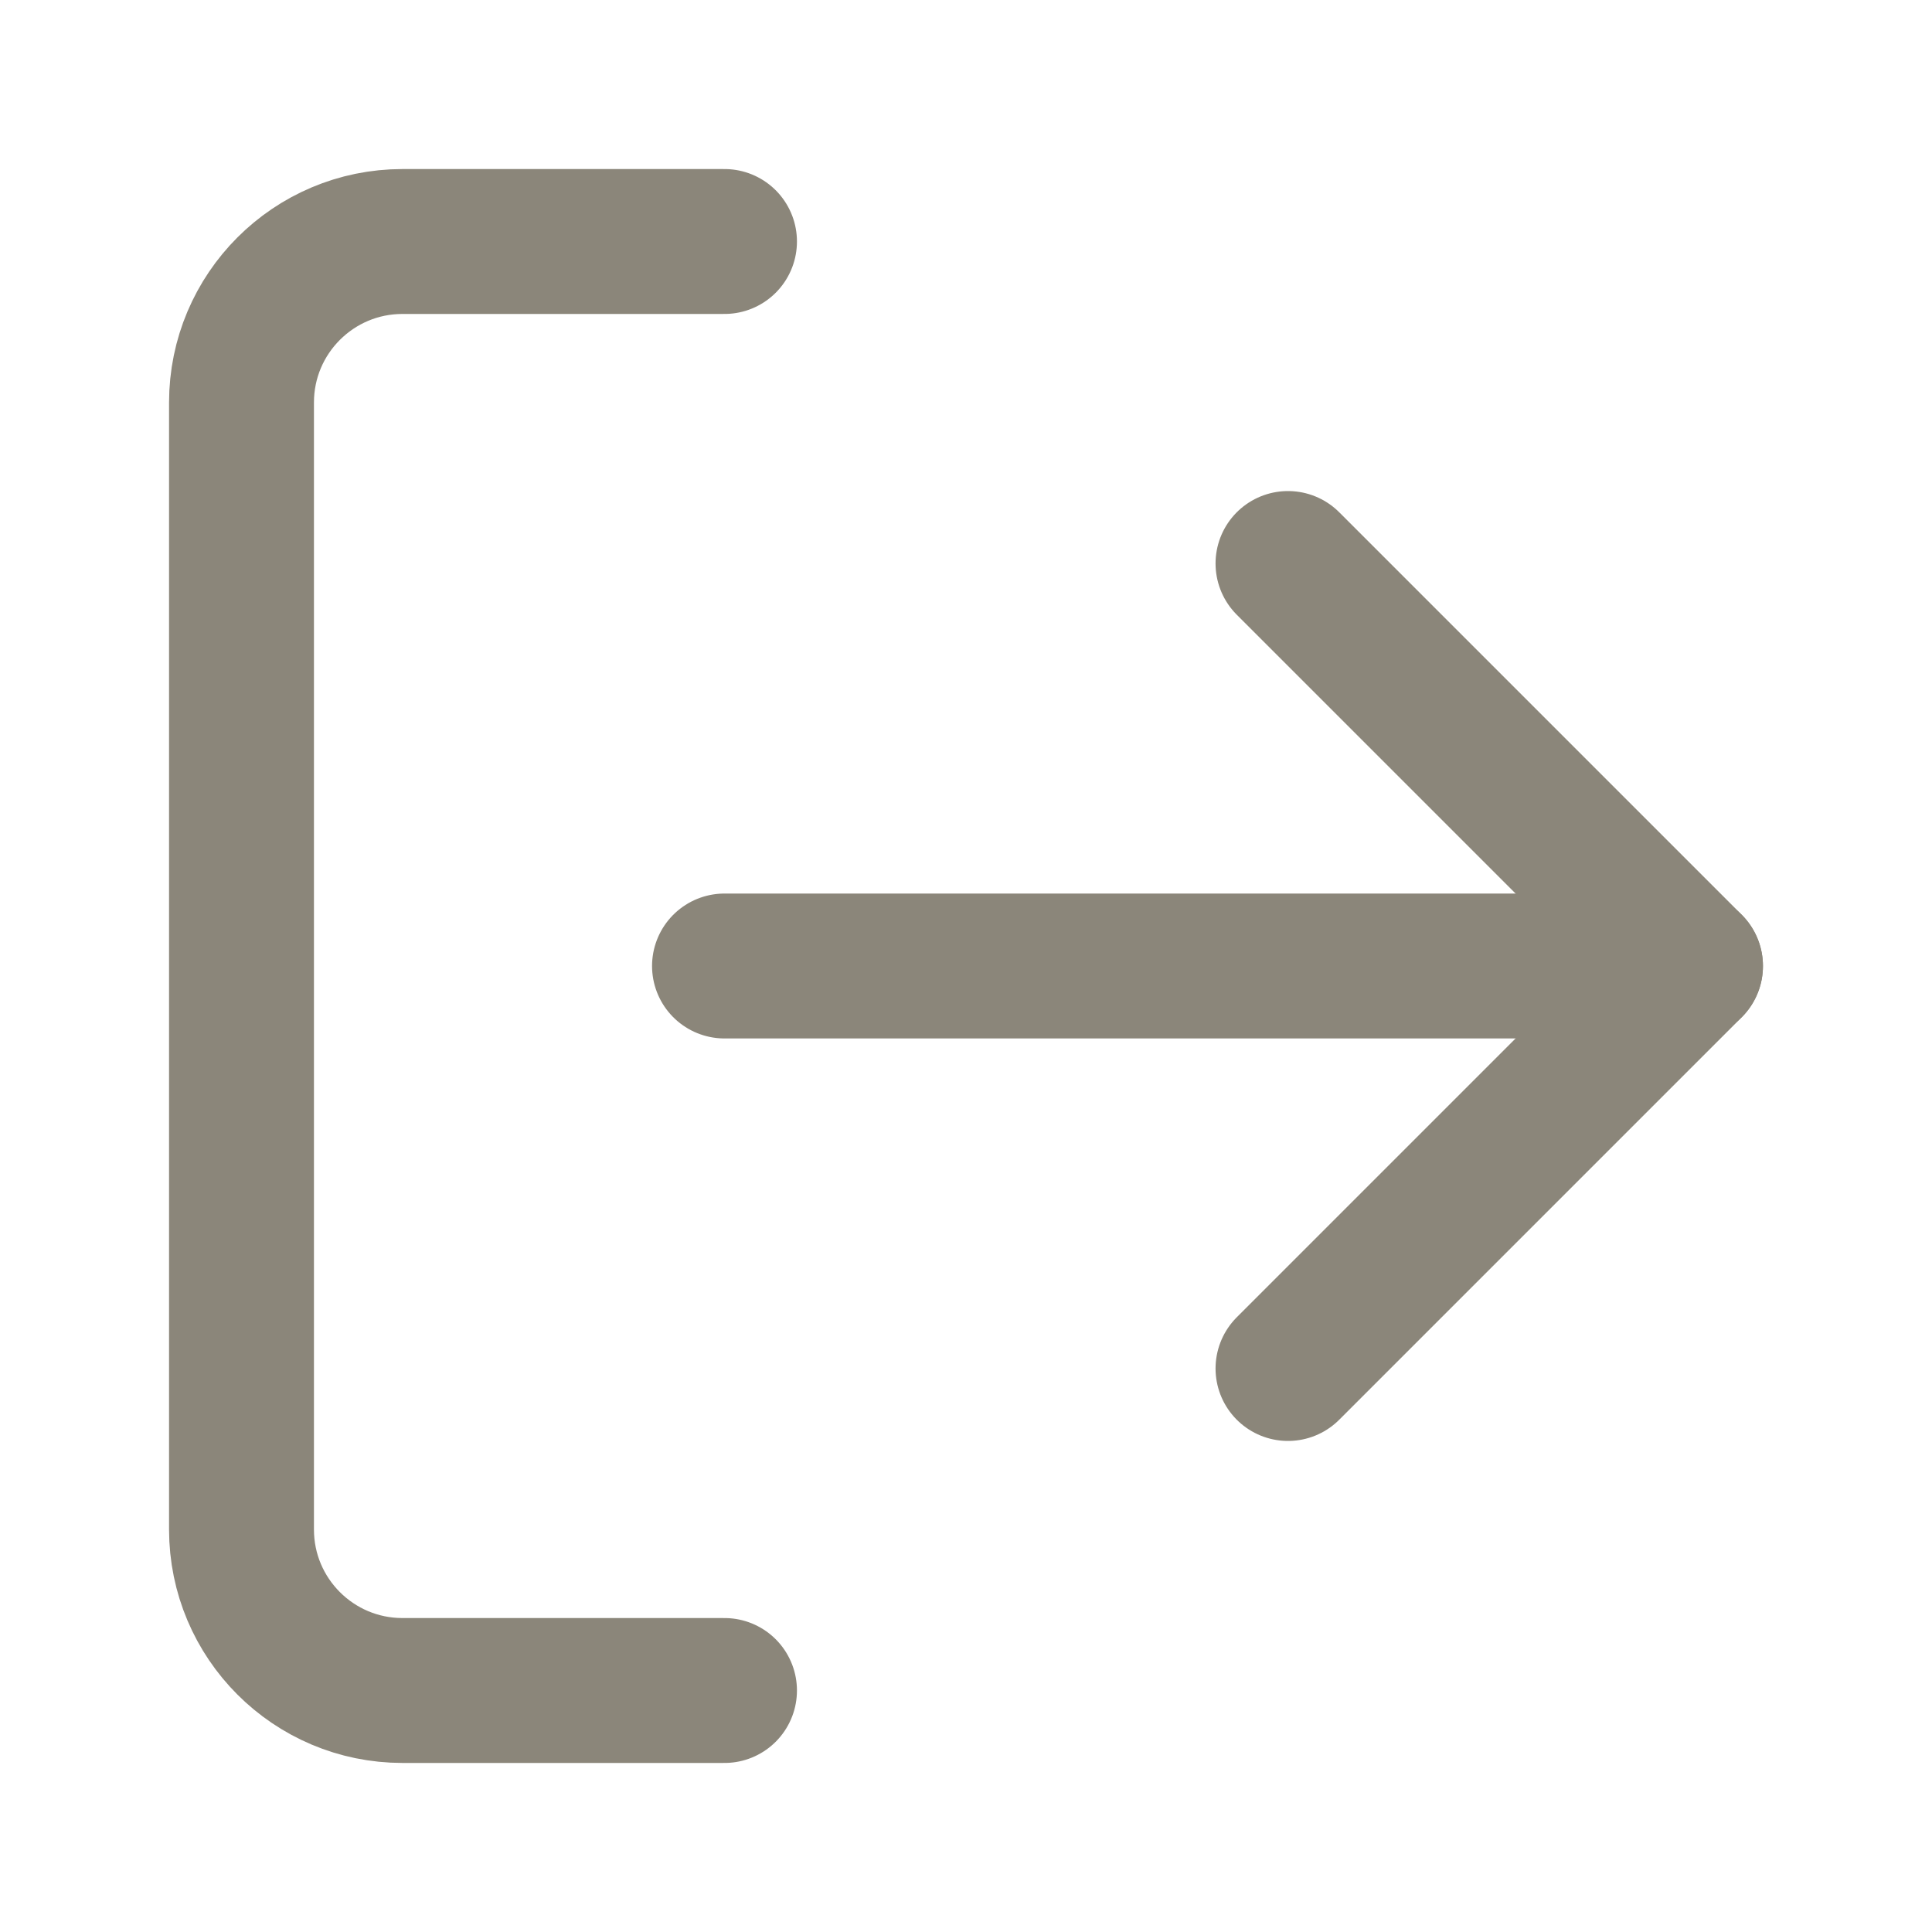
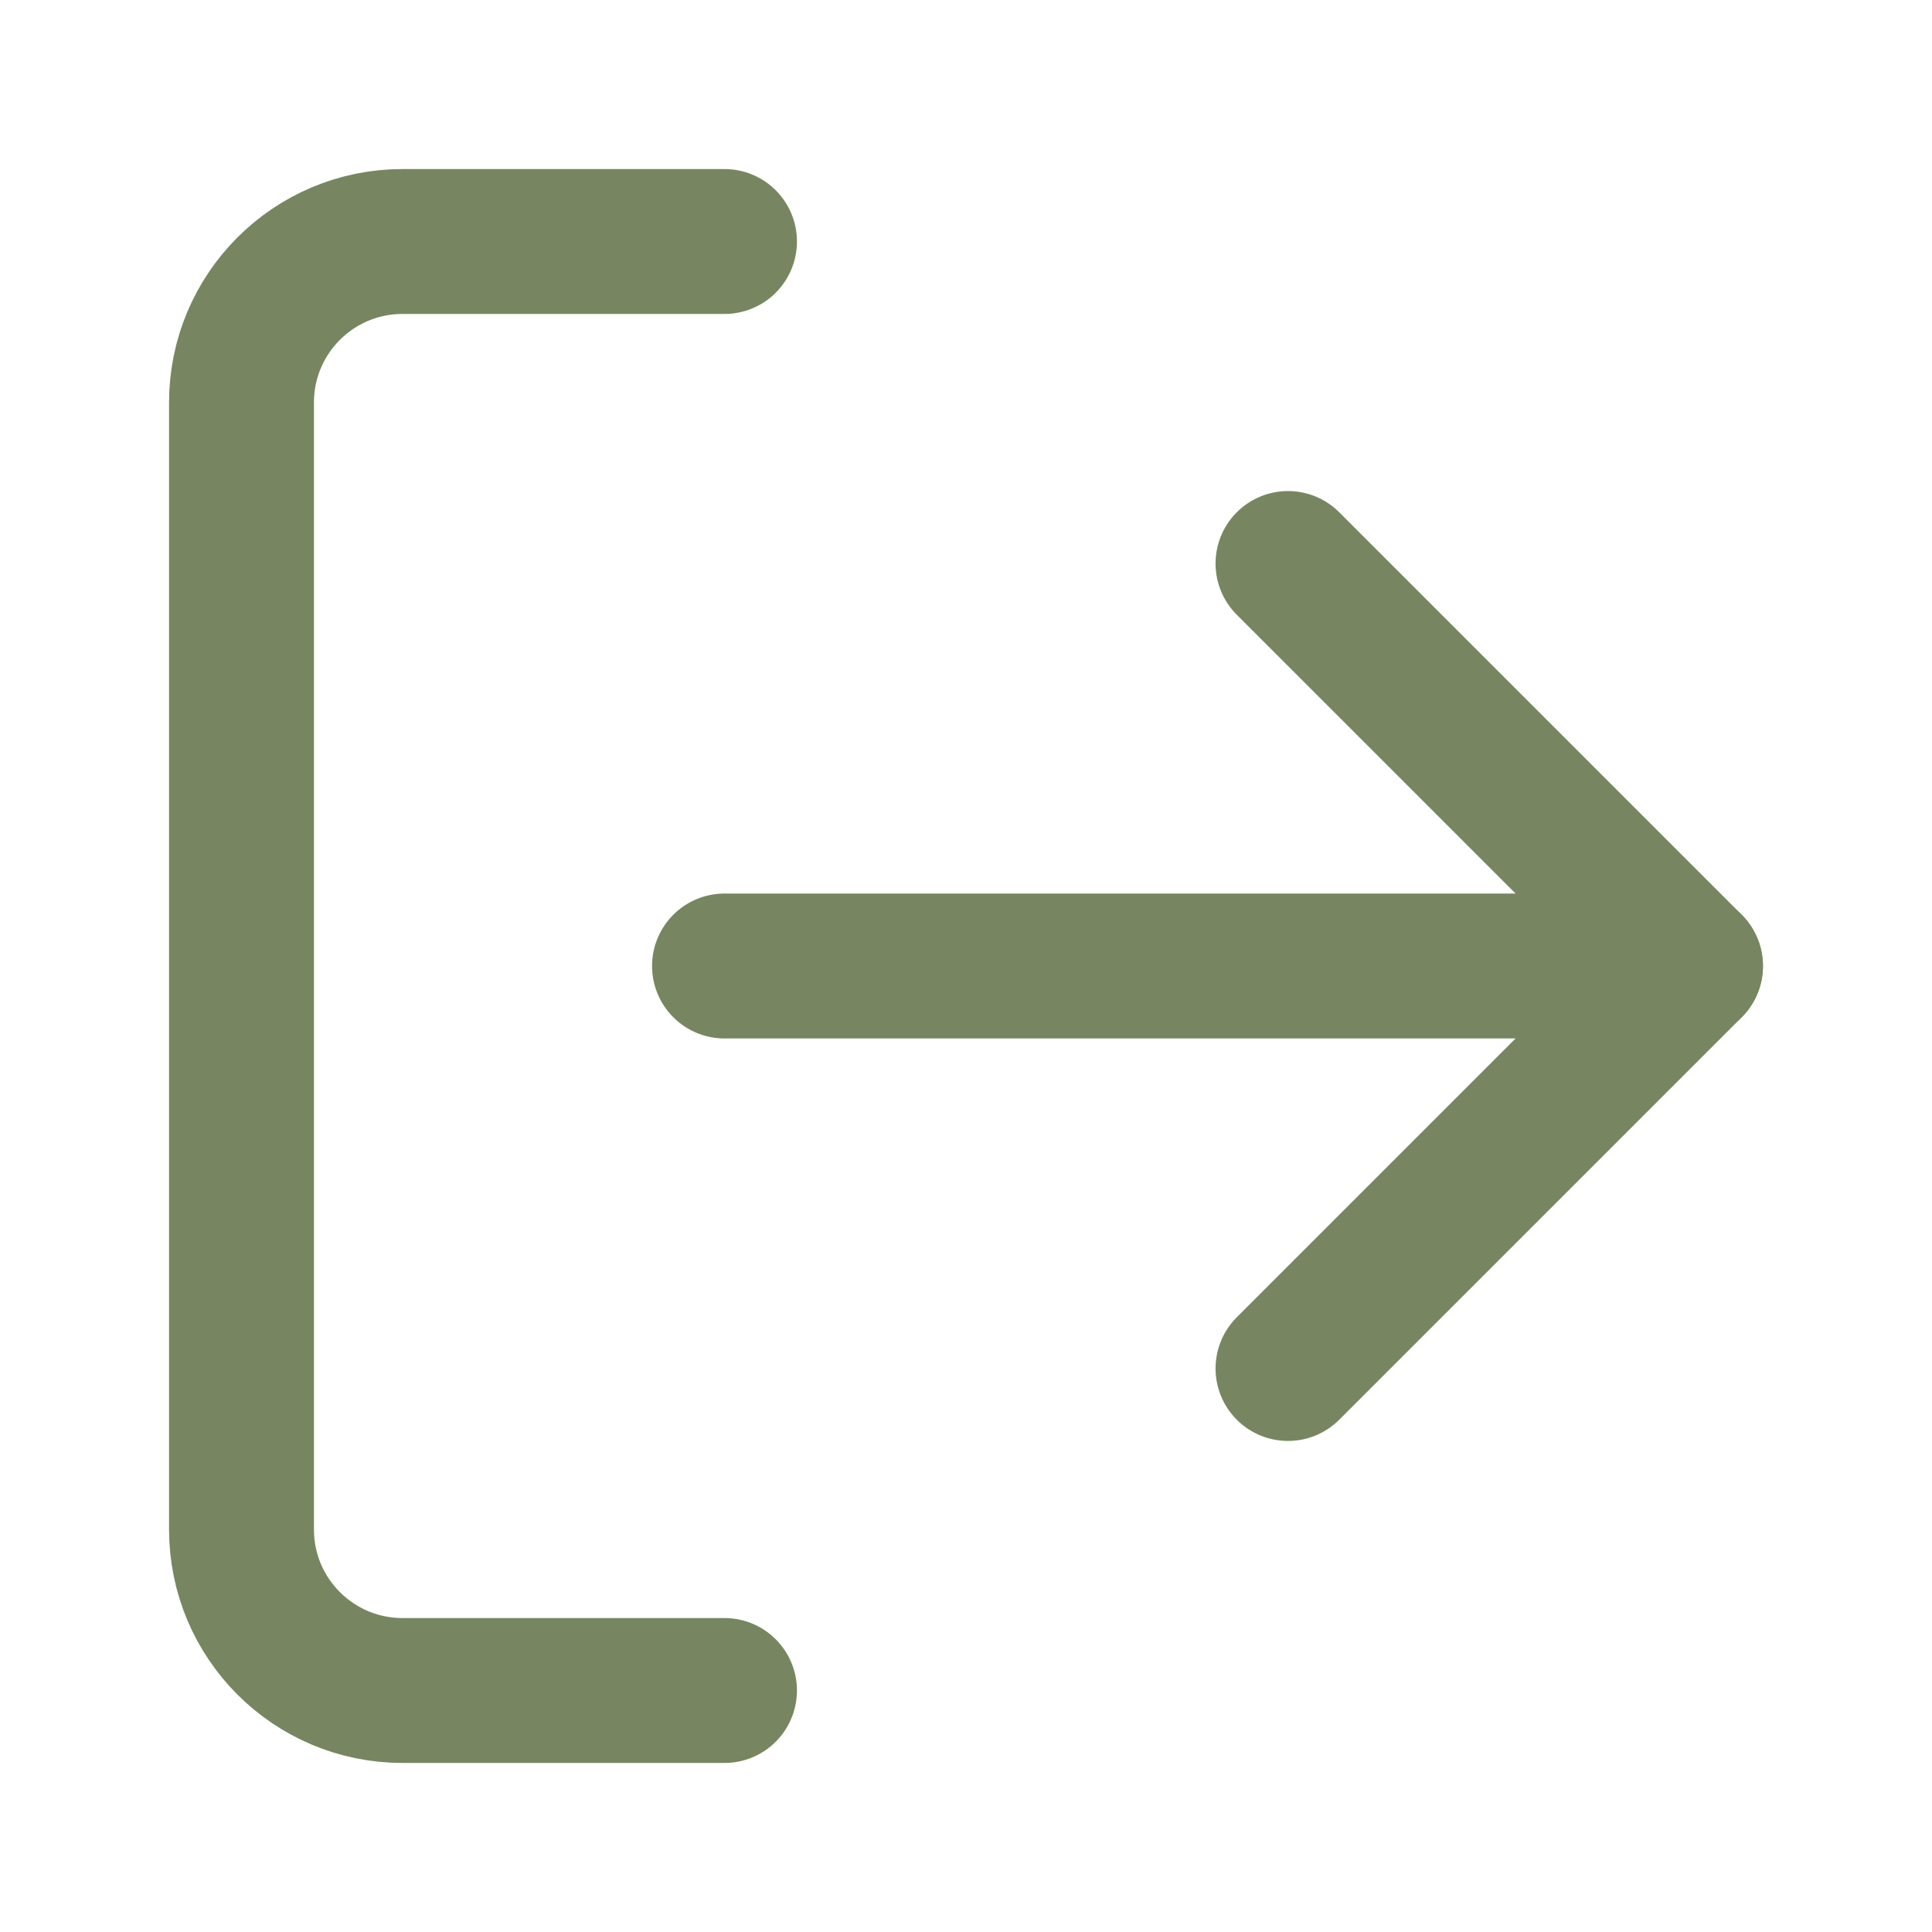
- <svg xmlns="http://www.w3.org/2000/svg" viewBox="0 0 24 24" fill="none" stroke="#8B867A" stroke-width="1.8" stroke-linecap="round" stroke-linejoin="round">
+ <svg xmlns="http://www.w3.org/2000/svg" viewBox="0 0 24 24" fill="none" stroke="#778660" stroke-width="1.8" stroke-linecap="round" stroke-linejoin="round">
  <path d="M9 21H5a2 2 0 0 1-2-2V5a2 2 0 0 1 2-2h4" />
  <polyline points="16 17 21 12 16 7" />
  <line x1="21" y1="12" x2="9" y2="12" />
</svg>
